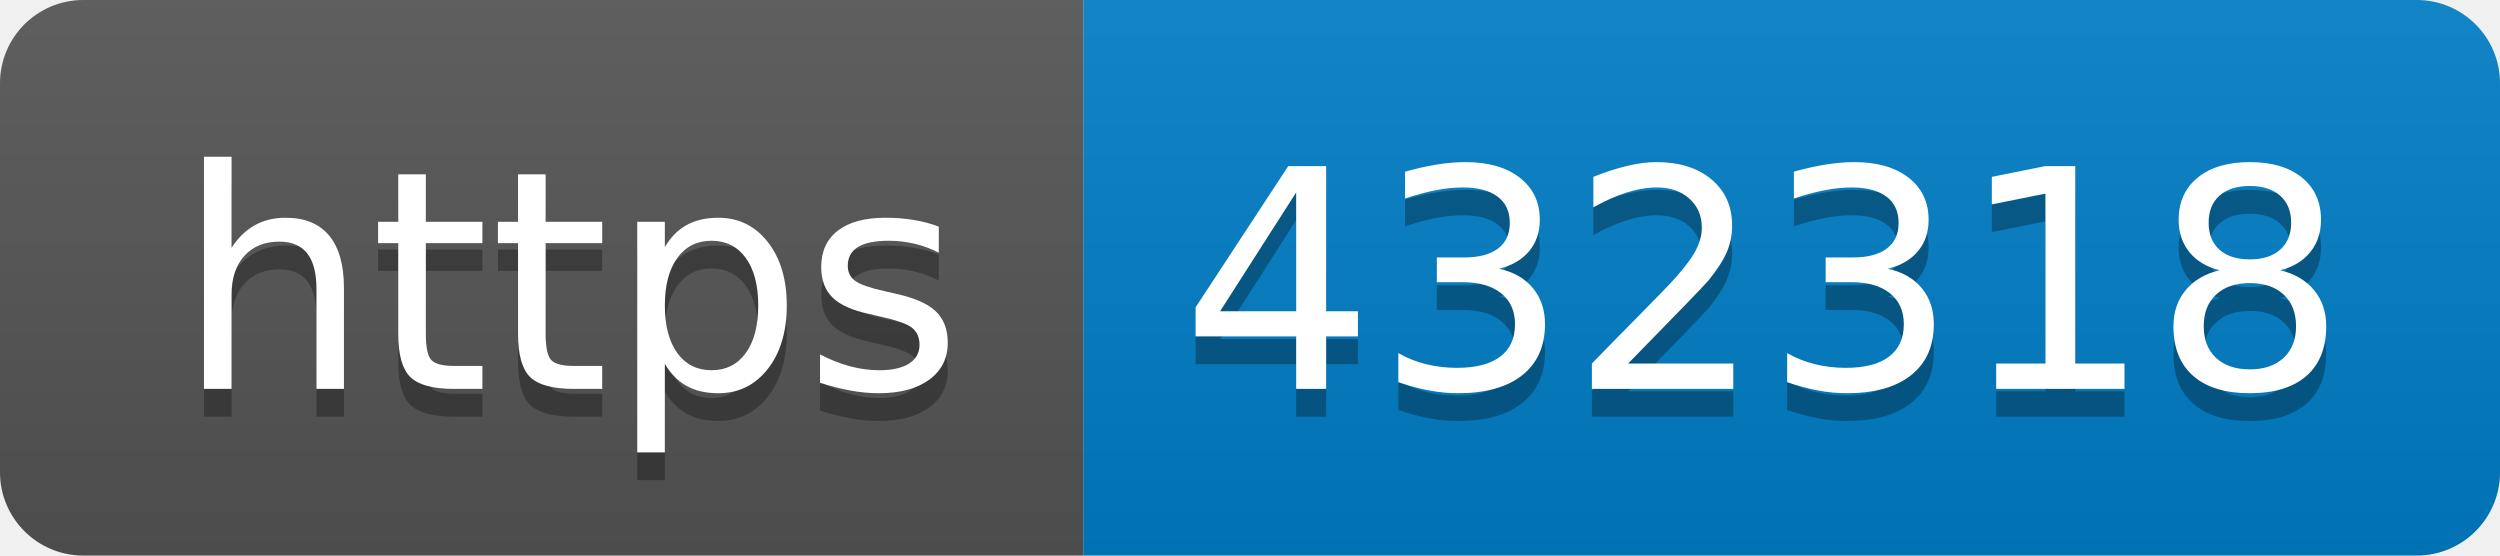
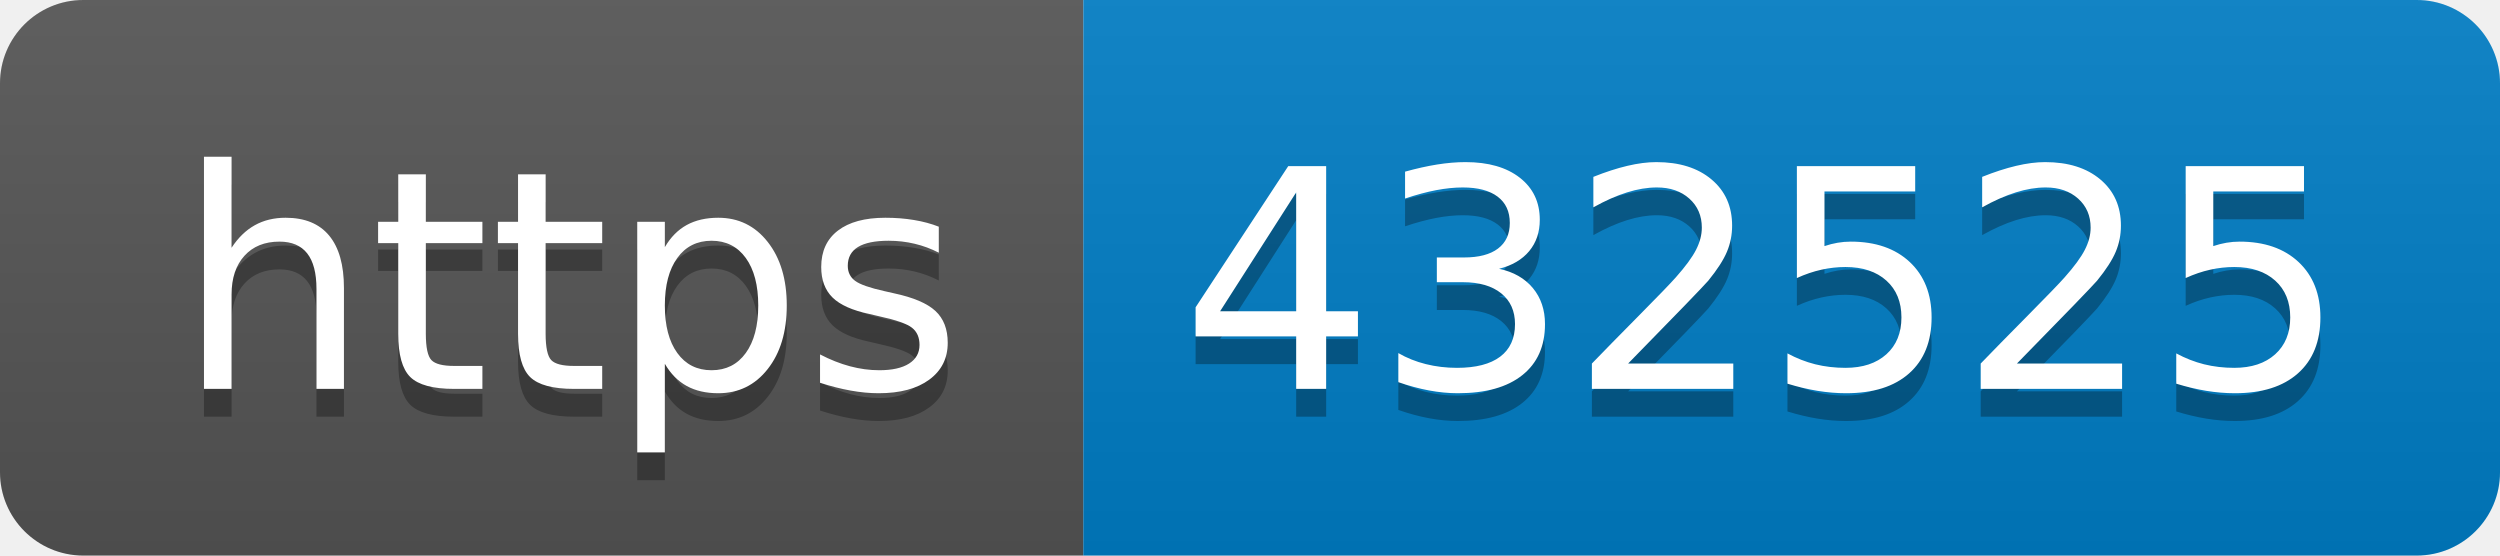
- <svg xmlns="http://www.w3.org/2000/svg" width="90" height="20" role="img" aria-label="https: 432318">
+ <svg xmlns="http://www.w3.org/2000/svg" width="90" height="20" role="img" aria-label="https: 432525">
  <linearGradient id="s" x2="0" y2="100%">
    <stop offset="0" stop-color="#bbb" stop-opacity=".1" />
    <stop offset="1" stop-opacity=".1" />
  </linearGradient>
  <clipPath id="r">
    <rect width="90" height="20" rx="3" fill="#fff" />
  </clipPath>
  <g clip-path="url(#r)">
    <rect width="39" height="20" fill="#555" />
    <rect x="39" width="51" height="20" fill="#007ec6" />
    <rect width="90" height="20" fill="url(#s)" />
  </g>
  <g fill="#fff" text-anchor="middle" font-family="Verdana,Geneva,DejaVu Sans,sans-serif" text-rendering="geometricPrecision" font-size="110">
    <text aria-hidden="true" x="205" y="150" fill="#010101" fill-opacity=".3" transform="scale(.1)" textLength="290">https</text>
    <text x="205" y="140" transform="scale(.1)" fill="#fff" textLength="290">https</text>
-     <text aria-hidden="true" x="635" y="150" fill="#010101" fill-opacity=".3" transform="scale(.1)" textLength="410">432318</text>
-     <text x="635" y="140" transform="scale(.1)" fill="#fff" textLength="410">432318</text>
+     <text aria-hidden="true" x="635" y="150" fill="#010101" fill-opacity=".3" transform="scale(.1)" textLength="410">432525</text>
+     <text x="635" y="140" transform="scale(.1)" fill="#fff" textLength="410">432525</text>
  </g>
</svg>
